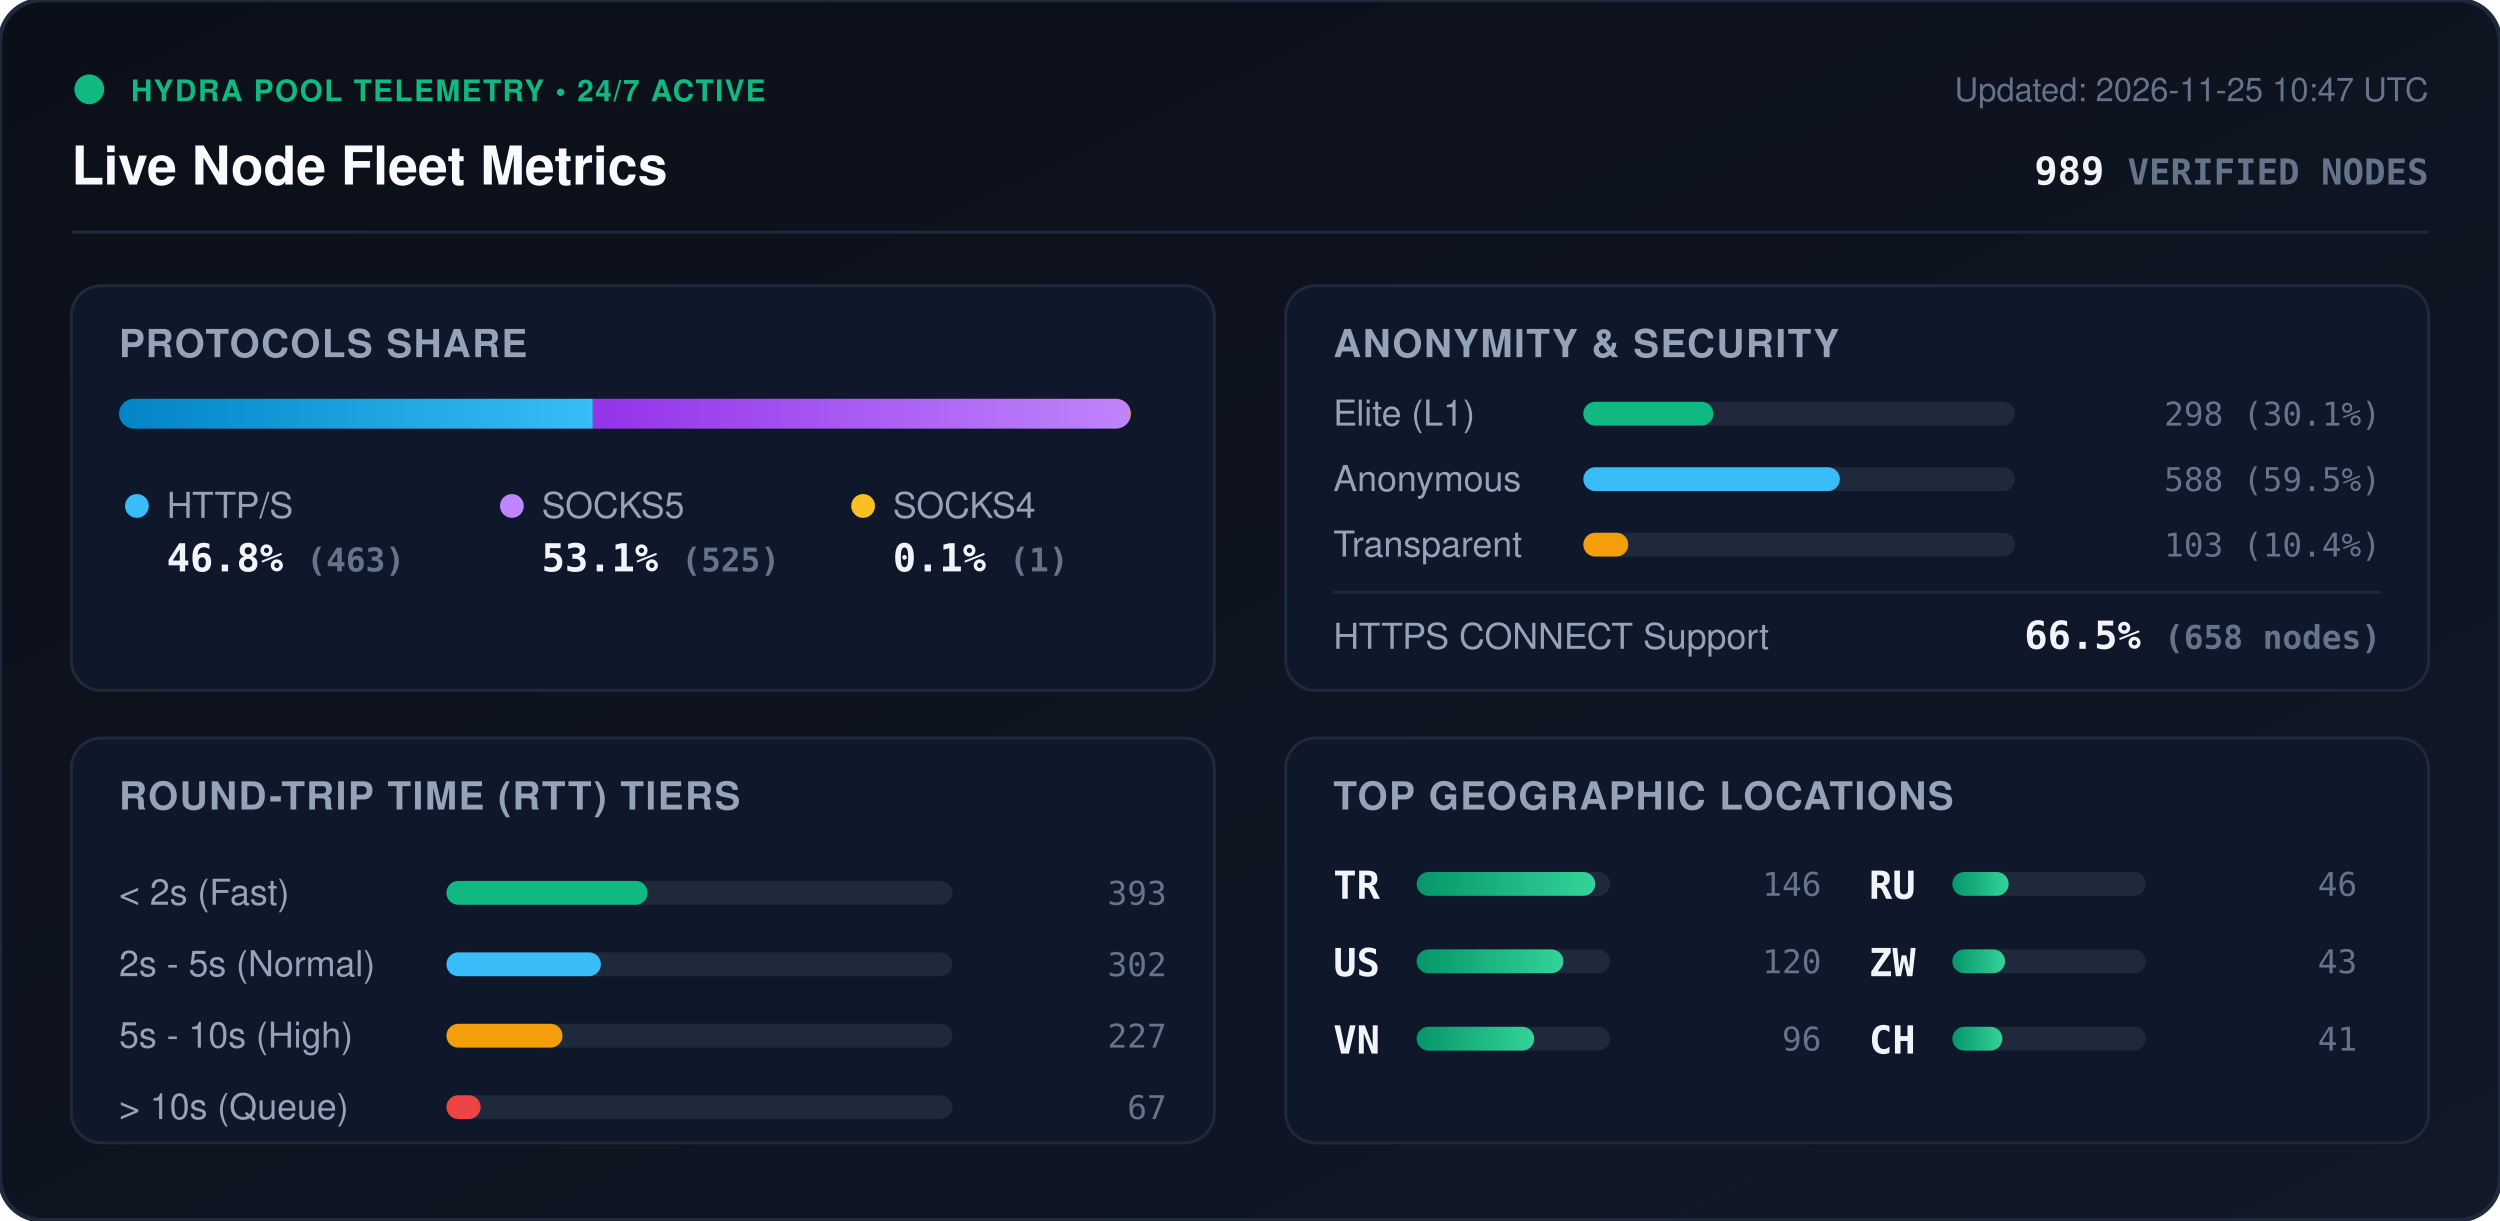
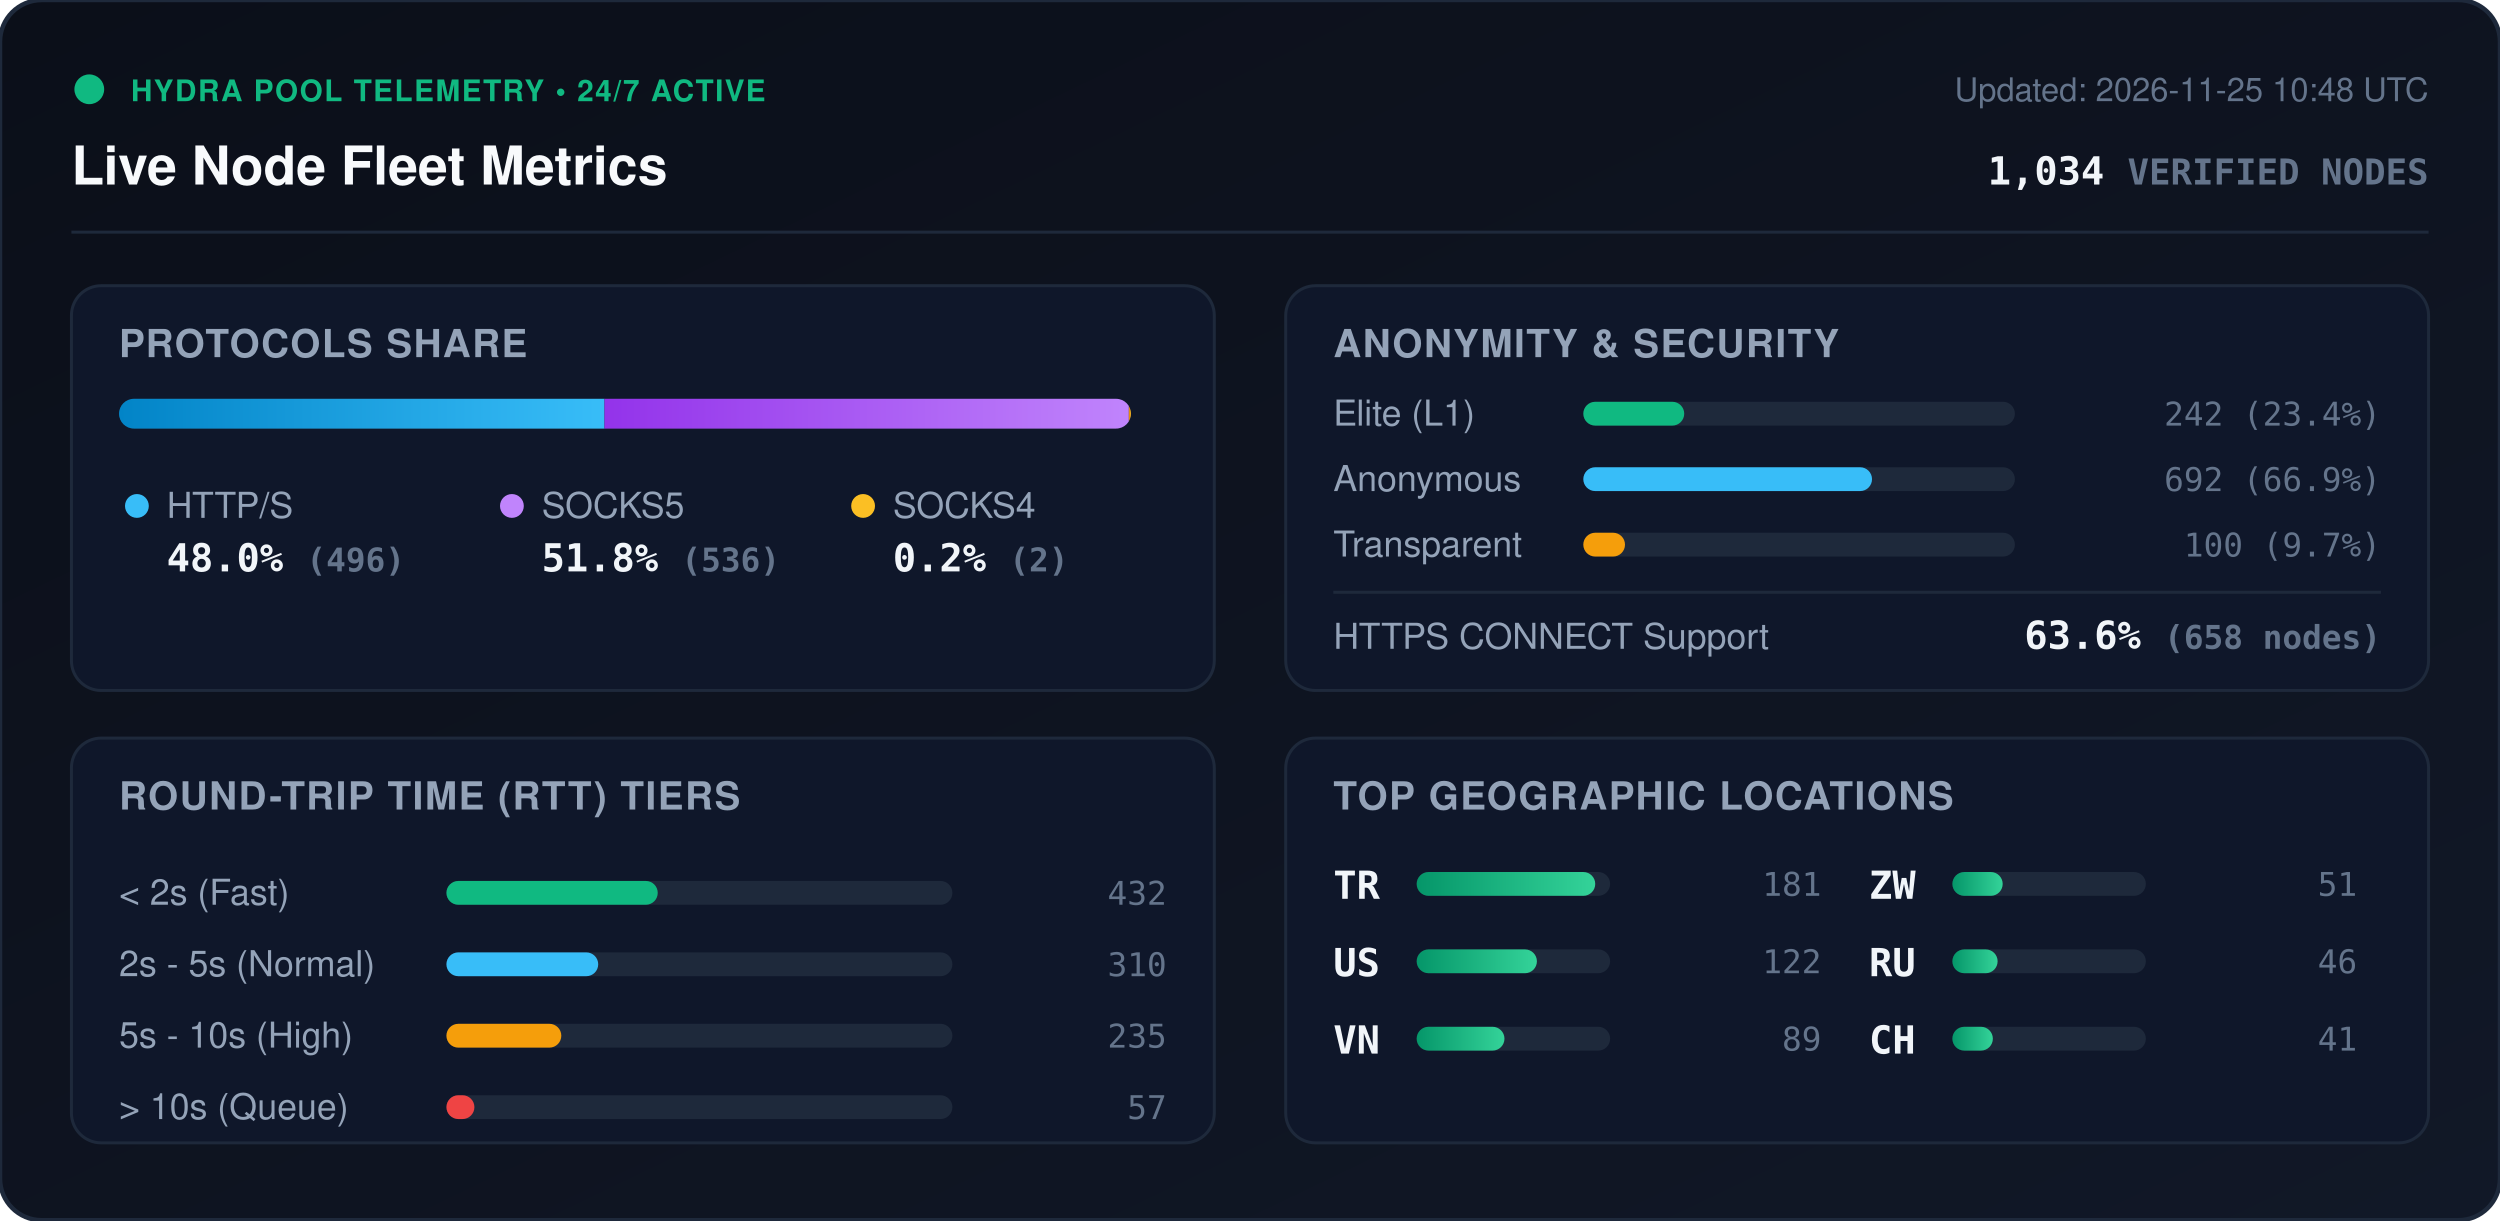
<svg xmlns="http://www.w3.org/2000/svg" viewBox="0 0 840 410" width="840" height="410" style="max-width: 100%; height: auto;">
  <defs>
    <linearGradient id="bg" x1="0%" y1="0%" x2="100%" y2="100%">
      <stop offset="0%" stop-color="#0b0f19" />
      <stop offset="100%" stop-color="#111827" />
    </linearGradient>
    <linearGradient id="bar-http" x1="0%" y1="0%" x2="100%" y2="0%">
      <stop offset="0%" stop-color="#0284c7" />
      <stop offset="100%" stop-color="#38bdf8" />
    </linearGradient>
    <linearGradient id="bar-socks5" x1="0%" y1="0%" x2="100%" y2="0%">
      <stop offset="0%" stop-color="#9333ea" />
      <stop offset="100%" stop-color="#c084fc" />
    </linearGradient>
    <linearGradient id="bar-socks4" x1="0%" y1="0%" x2="100%" y2="0%">
      <stop offset="0%" stop-color="#d97706" />
      <stop offset="100%" stop-color="#fbbf24" />
    </linearGradient>
    <linearGradient id="bar-green" x1="0%" y1="0%" x2="100%" y2="0%">
      <stop offset="0%" stop-color="#059669" />
      <stop offset="100%" stop-color="#34d399" />
    </linearGradient>
    <clipPath id="prog-track-clip">
      <rect width="340.0" height="10" rx="5" />
    </clipPath>
    <style>
      .title { font: 700 18px -apple-system, BlinkMacSystemFont, 'Segoe UI', Helvetica, Arial, sans-serif; fill: #f8fafc; }
      .sub { font: 500 11px -apple-system, BlinkMacSystemFont, 'Segoe UI', Helvetica, Arial, sans-serif; fill: #64748b; }
      .section-hdr { font: 600 13px -apple-system, BlinkMacSystemFont, 'Segoe UI', Helvetica, Arial, sans-serif; fill: #94a3b8; letter-spacing: 0.5px; }
      .metric-val { font: 700 13px -apple-system, BlinkMacSystemFont, 'Segoe UI', Helvetica, Arial, sans-serif; fill: #f1f5f9; }
      .metric-lbl { font: 500 12px -apple-system, BlinkMacSystemFont, 'Segoe UI', Helvetica, Arial, sans-serif; fill: #94a3b8; }
      .badge-txt { font: 700 10px -apple-system, BlinkMacSystemFont, 'Segoe UI', Helvetica, Arial, sans-serif; fill: #10b981; letter-spacing: 0.5px; }
      .mono { font-family: ui-monospace, SFMono-Regular, Menlo, Monaco, Consolas, monospace; }
      .pulse { animation: beacon 2s infinite ease-in-out; }
      @keyframes beacon { 0%, 100% { opacity: 1; } 50% { opacity: 0.35; } }
    </style>
  </defs>
  <rect width="840" height="410" rx="14" fill="url(#bg)" stroke="#1e293b" stroke-width="1.5" />
  <g transform="translate(24, 24)">
    <circle cx="6" cy="6" r="5" fill="#10b981" class="pulse" />
    <text x="20" y="10" class="badge-txt">HYDRA POOL TELEMETRY • 24/7 ACTIVE</text>
    <text x="0" y="38" class="title">Live Node Fleet Metrics</text>
-     <text x="792" y="10" text-anchor="end" class="sub">Updated: 2026-11-25 10:47 UTC</text>
-     <text x="792" y="38" text-anchor="end" class="metric-val mono" fill="#38bdf8">989 <tspan font-size="12" fill="#64748b">VERIFIED NODES</tspan>
+     <text x="792" y="10" text-anchor="end" class="sub">Updated: 2026-11-25 10:48 UTC</text>
+     <text x="792" y="38" text-anchor="end" class="metric-val mono" fill="#38bdf8">1,034 <tspan font-size="12" fill="#64748b">VERIFIED NODES</tspan>
    </text>
  </g>
  <line x1="24" y1="78" x2="816" y2="78" stroke="#1e293b" stroke-width="1" />
  <g transform="translate(24, 96)">
    <rect width="384" height="136" rx="10" fill="#0f172a" stroke="#1e293b" />
    <text x="16" y="24" class="section-hdr">PROTOCOLS SHARE</text>
    <g transform="translate(16, 38)">
      <rect width="340.0" height="10" rx="5" fill="#1e293b" />
      <g clip-path="url(#prog-track-clip)">
-         <rect x="0" width="159.2" height="10" fill="url(#bar-http)" />
-         <rect x="159.2" width="180.5" height="10" fill="url(#bar-socks5)" />
-         <rect x="339.7" width="0.3" height="10" fill="url(#bar-socks4)" />
+         <rect x="0" width="163.1" height="10" fill="url(#bar-http)" />
+         <rect x="163.1" width="176.2" height="10" fill="url(#bar-socks5)" />
+         <rect x="339.3" width="0.7" height="10" fill="url(#bar-socks4)" />
      </g>
    </g>
    <g transform="translate(16, 68)">
      <circle cx="6" cy="6" r="4" fill="#38bdf8" />
      <text x="16" y="10" class="metric-lbl">HTTP/S</text>
-       <text x="16" y="28" class="metric-val mono">46.8% <tspan font-size="11" fill="#64748b">(463)</tspan>
+       <text x="16" y="28" class="metric-val mono">48.0% <tspan font-size="11" fill="#64748b">(496)</tspan>
      </text>
      <circle cx="132" cy="6" r="4" fill="#c084fc" />
      <text x="142" y="10" class="metric-lbl">SOCKS5</text>
-       <text x="142" y="28" class="metric-val mono">53.1% <tspan font-size="11" fill="#64748b">(525)</tspan>
+       <text x="142" y="28" class="metric-val mono">51.8% <tspan font-size="11" fill="#64748b">(536)</tspan>
      </text>
      <circle cx="250" cy="6" r="4" fill="#fbbf24" />
      <text x="260" y="10" class="metric-lbl">SOCKS4</text>
-       <text x="260" y="28" class="metric-val mono">0.1% <tspan font-size="11" fill="#64748b">(1)</tspan>
+       <text x="260" y="28" class="metric-val mono">0.2% <tspan font-size="11" fill="#64748b">(2)</tspan>
      </text>
    </g>
  </g>
  <g transform="translate(432, 96)">
    <rect width="384" height="136" rx="10" fill="#0f172a" stroke="#1e293b" />
    <text x="16" y="24" class="section-hdr">ANONYMITY &amp; SECURITY</text>
    <text x="16" y="47" class="metric-lbl">Elite (L1)</text>
    <rect x="100" y="39" width="145.0" height="8" rx="4" fill="#1e293b" />
-     <rect x="100" y="39" width="43.7" height="8" rx="4" fill="#10b981" />
-     <text x="368" y="47" text-anchor="end" class="mono sub" fill="#e2e8f0">298 (30.1%)</text>
+     <rect x="100" y="39" width="33.9" height="8" rx="4" fill="#10b981" />
+     <text x="368" y="47" text-anchor="end" class="mono sub" fill="#e2e8f0">242 (23.4%)</text>
    <text x="16" y="69" class="metric-lbl">Anonymous</text>
    <rect x="100" y="61" width="145.0" height="8" rx="4" fill="#1e293b" />
-     <rect x="100" y="61" width="86.2" height="8" rx="4" fill="#38bdf8" />
-     <text x="368" y="69" text-anchor="end" class="mono sub" fill="#e2e8f0">588 (59.5%)</text>
+     <rect x="100" y="61" width="97.0" height="8" rx="4" fill="#38bdf8" />
+     <text x="368" y="69" text-anchor="end" class="mono sub" fill="#e2e8f0">692 (66.9%)</text>
    <text x="16" y="91" class="metric-lbl">Transparent</text>
    <rect x="100" y="83" width="145.0" height="8" rx="4" fill="#1e293b" />
-     <rect x="100" y="83" width="15.1" height="8" rx="4" fill="#f59e0b" />
-     <text x="368" y="91" text-anchor="end" class="mono sub" fill="#e2e8f0">103 (10.4%)</text>
+     <rect x="100" y="83" width="14.0" height="8" rx="4" fill="#f59e0b" />
+     <text x="368" y="91" text-anchor="end" class="mono sub" fill="#e2e8f0">100 (9.7%)</text>
    <line x1="16" y1="103" x2="368" y2="103" stroke="#1e293b" stroke-width="1" />
    <text x="16" y="122" class="metric-lbl">HTTPS CONNECT Support</text>
-     <text x="368" y="122" text-anchor="end" class="metric-val mono" fill="#34d399">66.5% <tspan font-size="11" fill="#64748b">(658 nodes)</tspan>
+     <text x="368" y="122" text-anchor="end" class="metric-val mono" fill="#34d399">63.6% <tspan font-size="11" fill="#64748b">(658 nodes)</tspan>
    </text>
  </g>
  <g transform="translate(24, 248)">
    <rect width="384" height="136" rx="10" fill="#0f172a" stroke="#1e293b" />
    <text x="16" y="24" class="section-hdr">ROUND-TRIP TIME (RTT) TIERS</text>
    <g transform="translate(16, 42)">
      <text x="0" y="14" class="metric-lbl">&lt; 2s (Fast)</text>
      <rect x="110" y="6" width="170" height="8" rx="4" fill="#1e293b" />
-       <rect x="110" y="6" width="67.6" height="8" rx="4" fill="#10b981" />
-       <text x="352" y="14" text-anchor="end" class="mono sub">393</text>
+       <rect x="110" y="6" width="71.0" height="8" rx="4" fill="#10b981" />
+       <text x="352" y="14" text-anchor="end" class="mono sub">432</text>
      <text x="0" y="38" class="metric-lbl">2s - 5s (Normal)</text>
      <rect x="110" y="30" width="170" height="8" rx="4" fill="#1e293b" />
-       <rect x="110" y="30" width="51.9" height="8" rx="4" fill="#38bdf8" />
-       <text x="352" y="38" text-anchor="end" class="mono sub">302</text>
+       <rect x="110" y="30" width="51.0" height="8" rx="4" fill="#38bdf8" />
+       <text x="352" y="38" text-anchor="end" class="mono sub">310</text>
      <text x="0" y="62" class="metric-lbl">5s - 10s (High)</text>
      <rect x="110" y="54" width="170" height="8" rx="4" fill="#1e293b" />
-       <rect x="110" y="54" width="39.0" height="8" rx="4" fill="#f59e0b" />
-       <text x="352" y="62" text-anchor="end" class="mono sub">227</text>
+       <rect x="110" y="54" width="38.6" height="8" rx="4" fill="#f59e0b" />
+       <text x="352" y="62" text-anchor="end" class="mono sub">235</text>
      <text x="0" y="86" class="metric-lbl">&gt; 10s (Queue)</text>
      <rect x="110" y="78" width="170" height="8" rx="4" fill="#1e293b" />
-       <rect x="110" y="78" width="11.5" height="8" rx="4" fill="#ef4444" />
-       <text x="352" y="86" text-anchor="end" class="mono sub">67</text>
+       <rect x="110" y="78" width="9.4" height="8" rx="4" fill="#ef4444" />
+       <text x="352" y="86" text-anchor="end" class="mono sub">57</text>
    </g>
  </g>
  <g transform="translate(432, 248)">
    <rect width="384" height="136" rx="10" fill="#0f172a" stroke="#1e293b" />
    <text x="16" y="24" class="section-hdr">TOP GEOGRAPHIC LOCATIONS</text>
    <g transform="translate(16, 42)">
      <g transform="translate(0, 0)">
        <text x="0" y="12" class="mono metric-val" font-size="12">TR</text>
        <rect x="28" y="3" width="65" height="8" rx="4" fill="#1e293b" />
        <rect x="28" y="3" width="60.0" height="8" rx="4" fill="url(#bar-green)" />
-         <text x="164" y="11" text-anchor="end" class="mono sub">146</text>
+         <text x="164" y="11" text-anchor="end" class="mono sub">181</text>
      </g>
      <g transform="translate(0, 26)">
        <text x="0" y="12" class="mono metric-val" font-size="12">US</text>
        <rect x="28" y="3" width="65" height="8" rx="4" fill="#1e293b" />
-         <rect x="28" y="3" width="49.3" height="8" rx="4" fill="url(#bar-green)" />
-         <text x="164" y="11" text-anchor="end" class="mono sub">120</text>
+         <rect x="28" y="3" width="40.4" height="8" rx="4" fill="url(#bar-green)" />
+         <text x="164" y="11" text-anchor="end" class="mono sub">122</text>
      </g>
      <g transform="translate(0, 52)">
        <text x="0" y="12" class="mono metric-val" font-size="12">VN</text>
        <rect x="28" y="3" width="65" height="8" rx="4" fill="#1e293b" />
-         <rect x="28" y="3" width="39.5" height="8" rx="4" fill="url(#bar-green)" />
-         <text x="164" y="11" text-anchor="end" class="mono sub">96</text>
+         <rect x="28" y="3" width="29.5" height="8" rx="4" fill="url(#bar-green)" />
+         <text x="164" y="11" text-anchor="end" class="mono sub">89</text>
      </g>
      <g transform="translate(180, 0)">
+         <text x="0" y="12" class="mono metric-val" font-size="12">ZW</text>
+         <rect x="28" y="3" width="65" height="8" rx="4" fill="#1e293b" />
+         <rect x="28" y="3" width="16.9" height="8" rx="4" fill="url(#bar-green)" />
+         <text x="164" y="11" text-anchor="end" class="mono sub">51</text>
+       </g>
+       <g transform="translate(180, 26)">
        <text x="0" y="12" class="mono metric-val" font-size="12">RU</text>
        <rect x="28" y="3" width="65" height="8" rx="4" fill="#1e293b" />
-         <rect x="28" y="3" width="18.9" height="8" rx="4" fill="url(#bar-green)" />
+         <rect x="28" y="3" width="15.2" height="8" rx="4" fill="url(#bar-green)" />
        <text x="164" y="11" text-anchor="end" class="mono sub">46</text>
-       </g>
-       <g transform="translate(180, 26)">
-         <text x="0" y="12" class="mono metric-val" font-size="12">ZW</text>
-         <rect x="28" y="3" width="65" height="8" rx="4" fill="#1e293b" />
-         <rect x="28" y="3" width="17.7" height="8" rx="4" fill="url(#bar-green)" />
-         <text x="164" y="11" text-anchor="end" class="mono sub">43</text>
      </g>
      <g transform="translate(180, 52)">
        <text x="0" y="12" class="mono metric-val" font-size="12">CH</text>
        <rect x="28" y="3" width="65" height="8" rx="4" fill="#1e293b" />
-         <rect x="28" y="3" width="16.8" height="8" rx="4" fill="url(#bar-green)" />
+         <rect x="28" y="3" width="13.6" height="8" rx="4" fill="url(#bar-green)" />
        <text x="164" y="11" text-anchor="end" class="mono sub">41</text>
      </g>
    </g>
  </g>
</svg>
